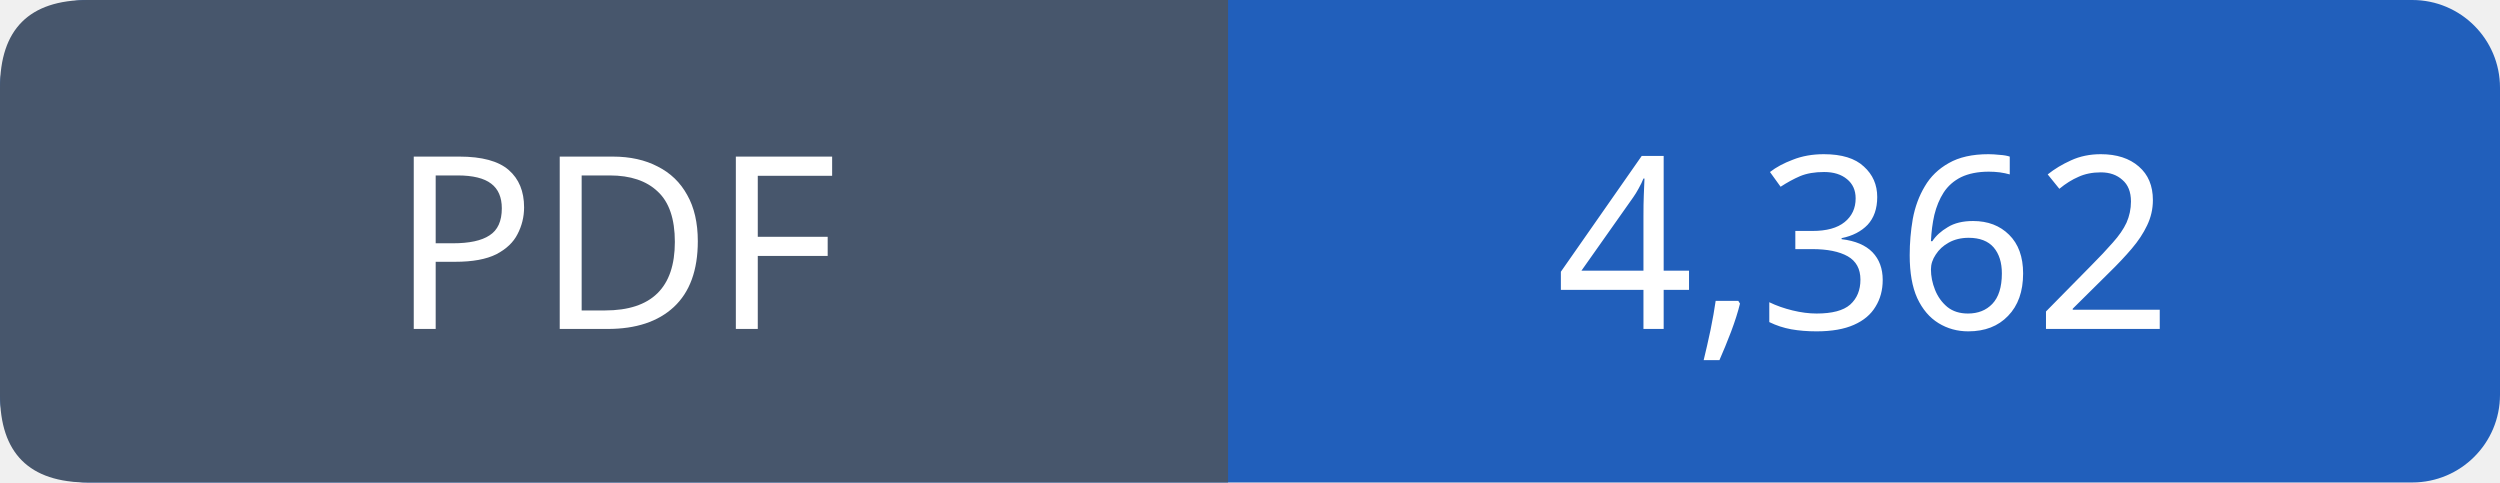
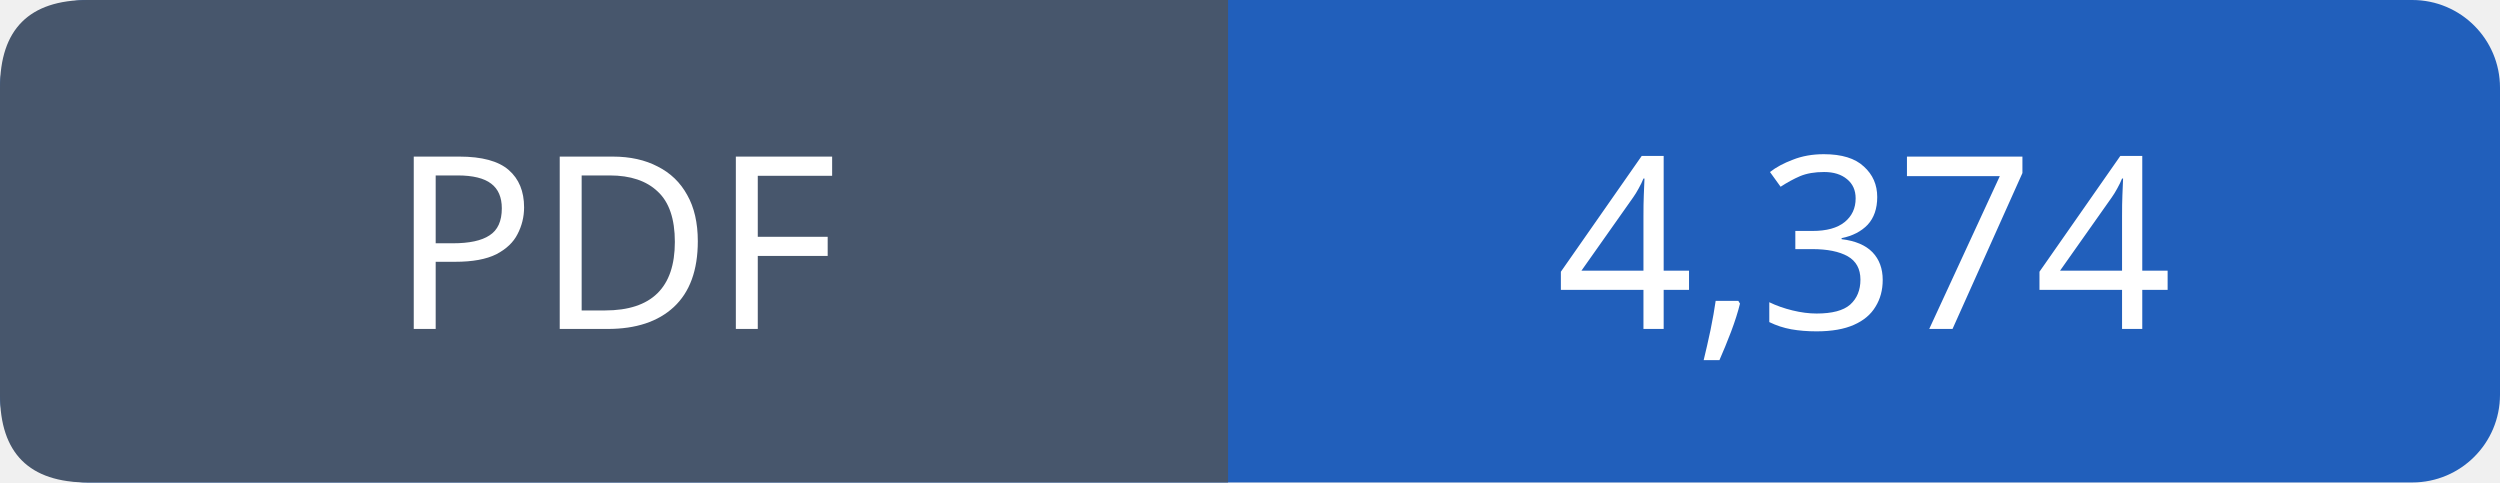
- <svg xmlns="http://www.w3.org/2000/svg" width="114" height="22" viewBox="0 0 114 22" role="img" aria-label="PDF: 4,362">
+ <svg xmlns="http://www.w3.org/2000/svg" width="114" height="22" viewBox="0 0 114 22" role="img" aria-label="PDF: 4,374">
  <rect width="114" height="22" rx="4" fill="#215fbb" />
  <path fill="#47566c" d="M4 0h52v22H4q-4 0-4-4V4q0-4 4-4" />
  <g font-family="Verdana,sans-serif" font-size="11" fill="white" text-anchor="middle">
    <text x="28.0" y="15">PDF</text>
-     <text x="85.0" y="15">4,362</text>
+     <text x="85.0" y="15">4,374</text>
  </g>
</svg>
